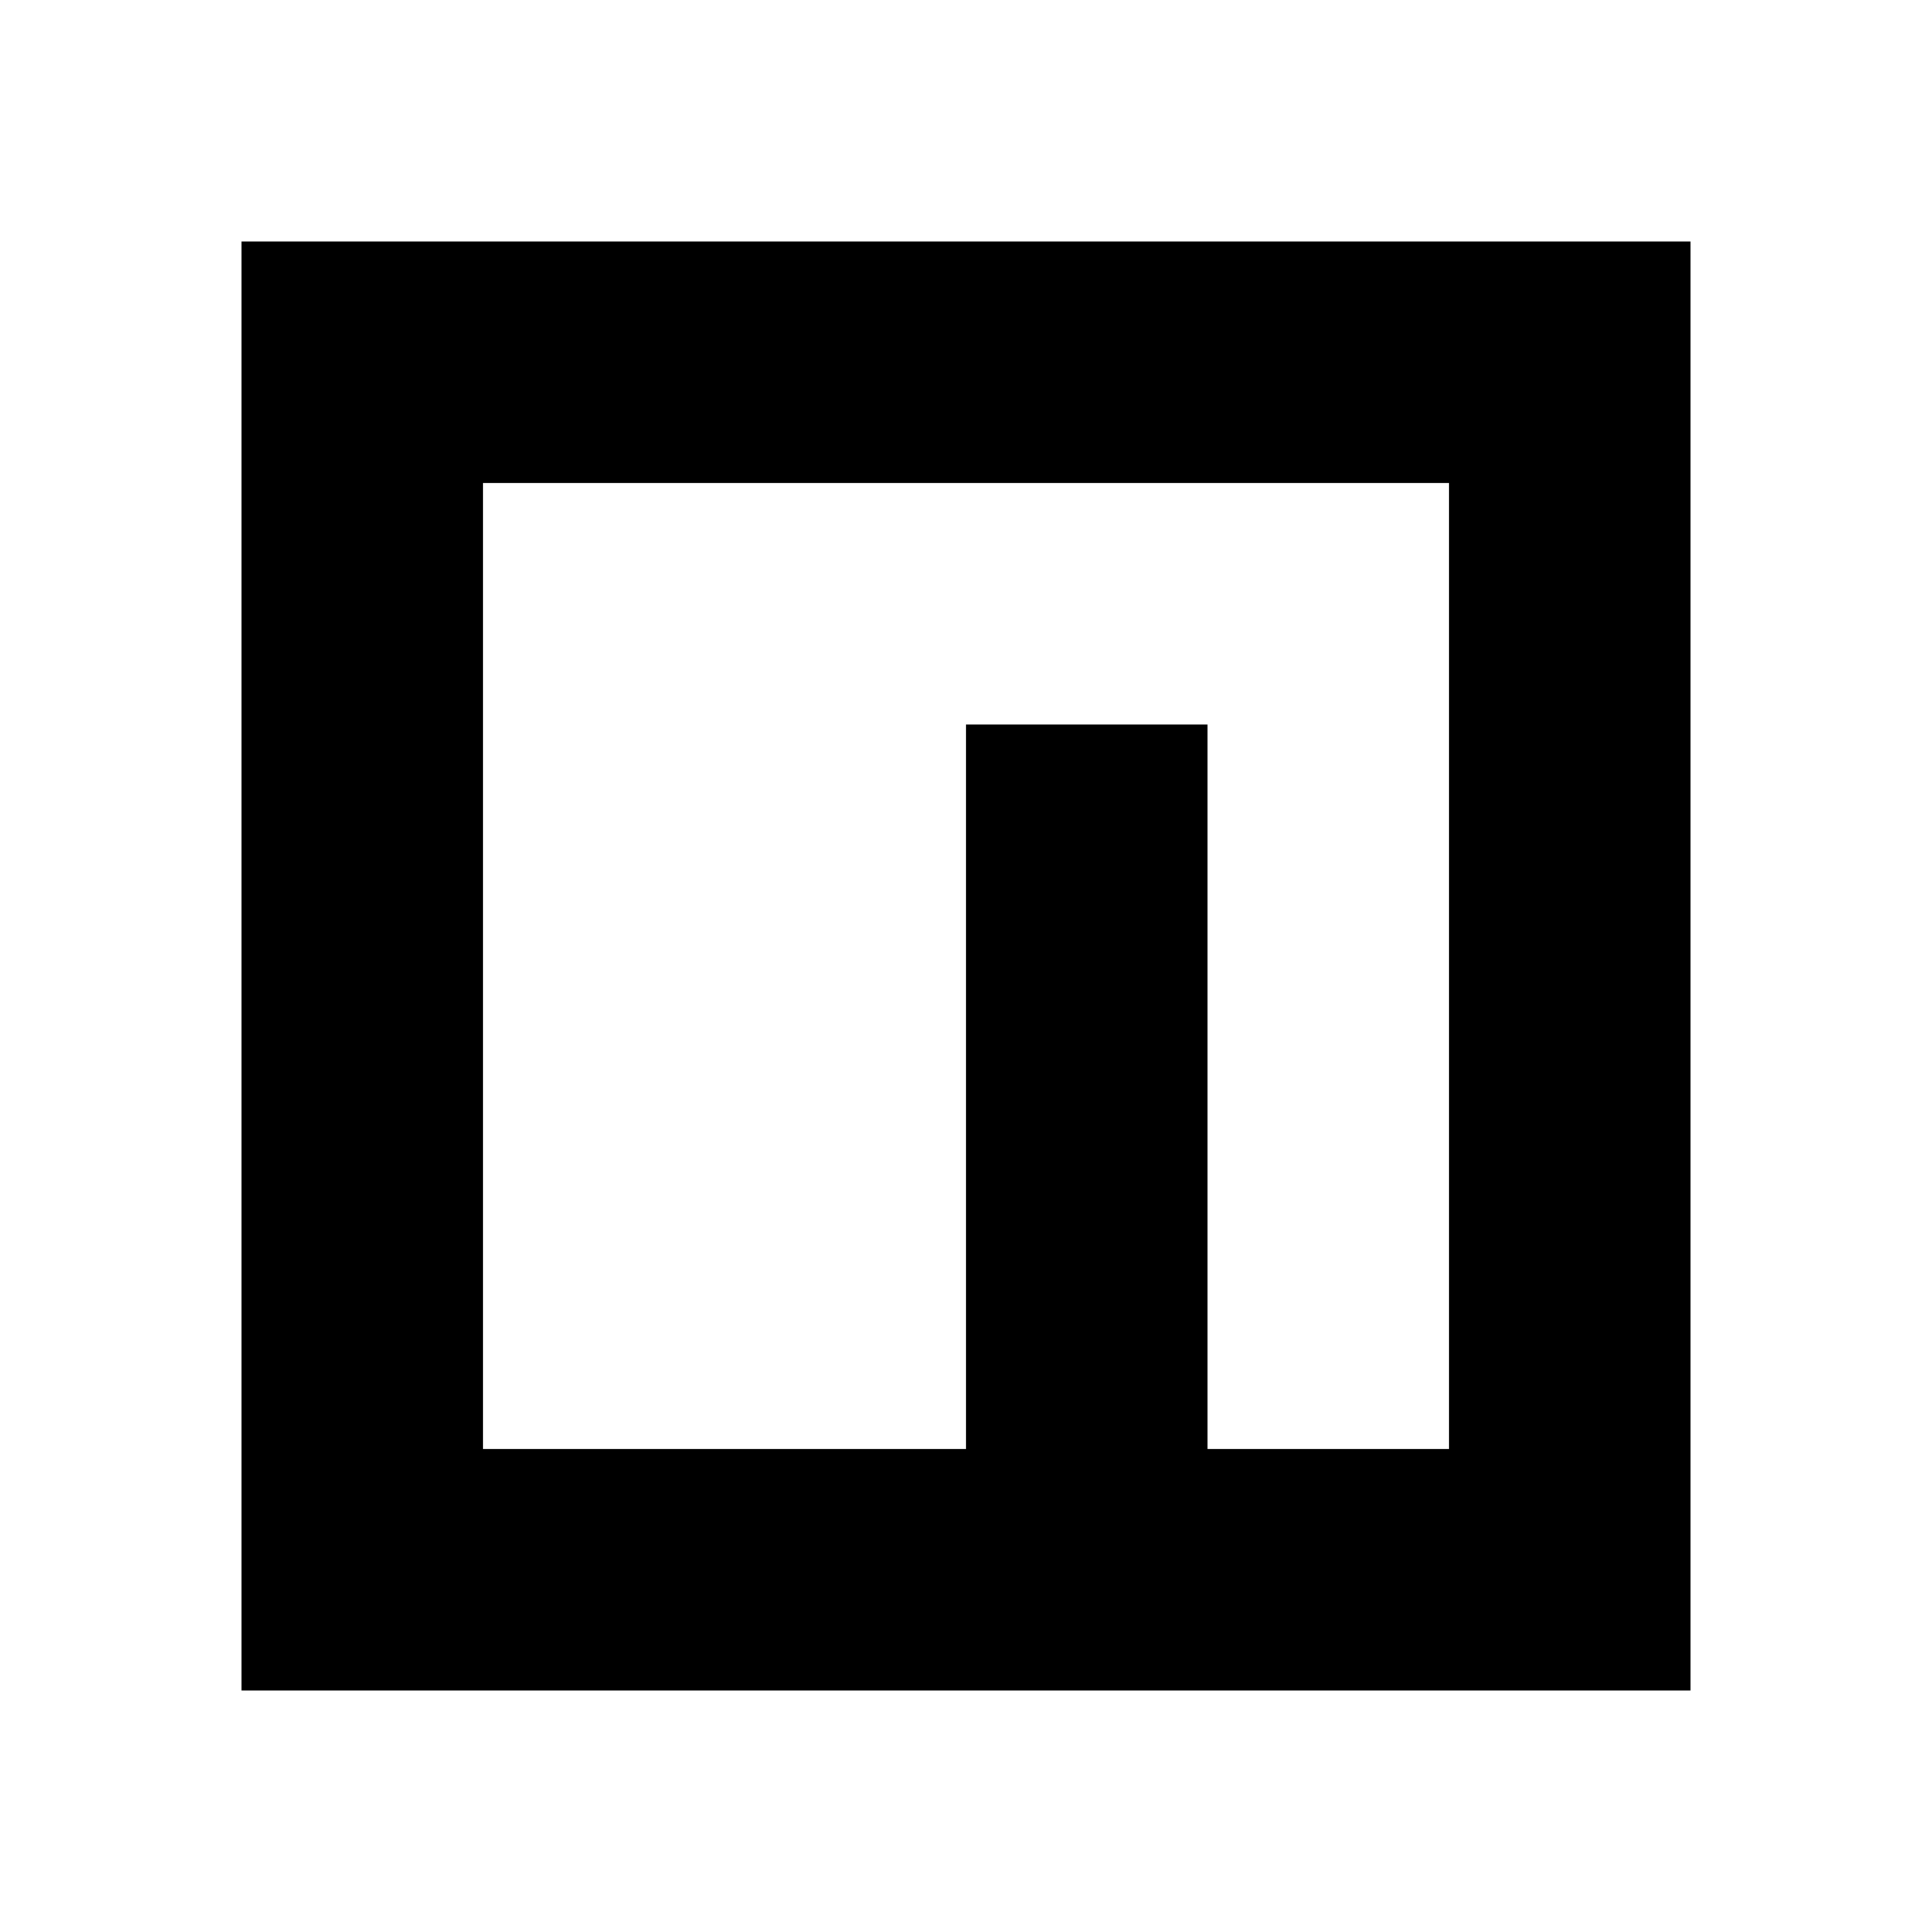
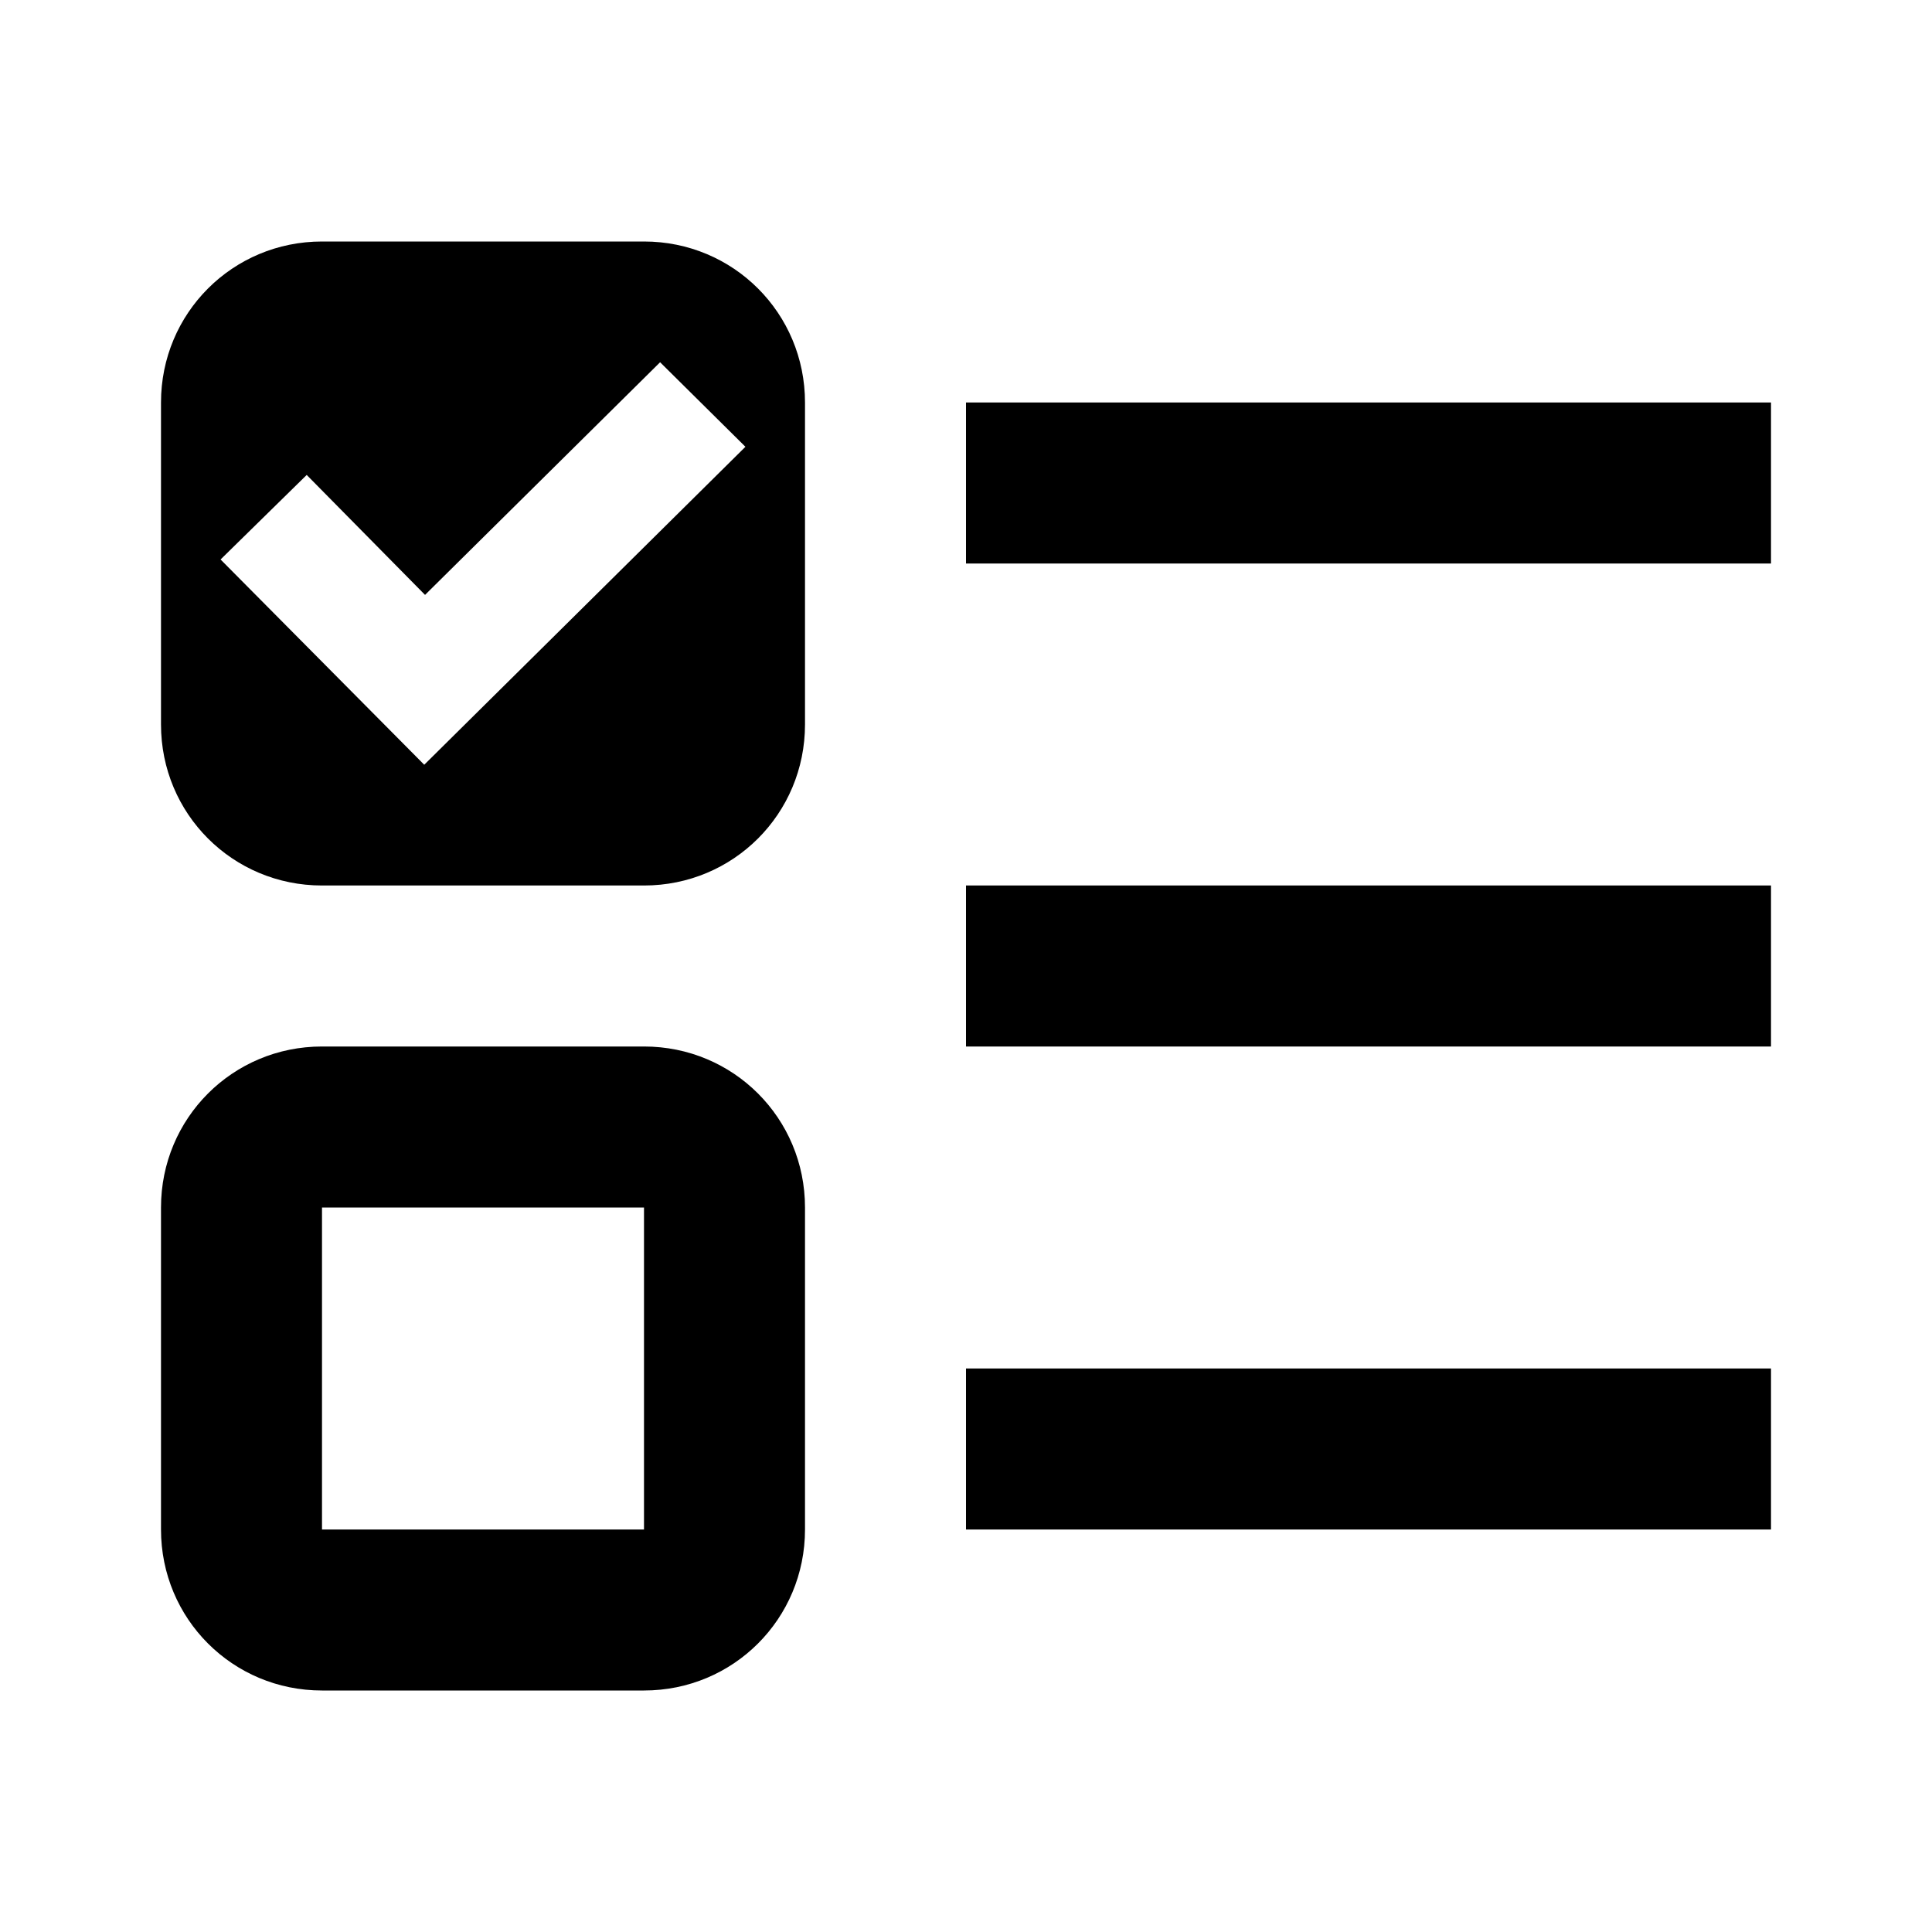
<svg xmlns="http://www.w3.org/2000/svg" version="1.1" id="mdi-npm-variant-outline" width="24" height="24" viewBox="0 0 24 24">
-   <path d="M3,3V21H21V3H3M6,6H18V18H15V9H12V18H6V6Z" />
+   <path d="M4 3C2.89 3 2 3.89 2 5V9C2 10.11 2.89 11 4 11H8C9.11 11 10 10.11 10 9V5C10 3.89 9.11 3 8 3M8.2 4.5L9.26 5.55L5.27 9.5L2.74 6.95L3.81 5.9L5.28 7.39M4 13C2.89 13 2 13.89 2 15V19C2 20.11 2.89 21 4 21H8C9.11 21 10 20.11 10 19V15C10 13.89 9.11 13 8 13M4 15H8V19H4M12 5H22V7H12M12 19V17H22V19M12 11H22V13H12Z" />
</svg>
